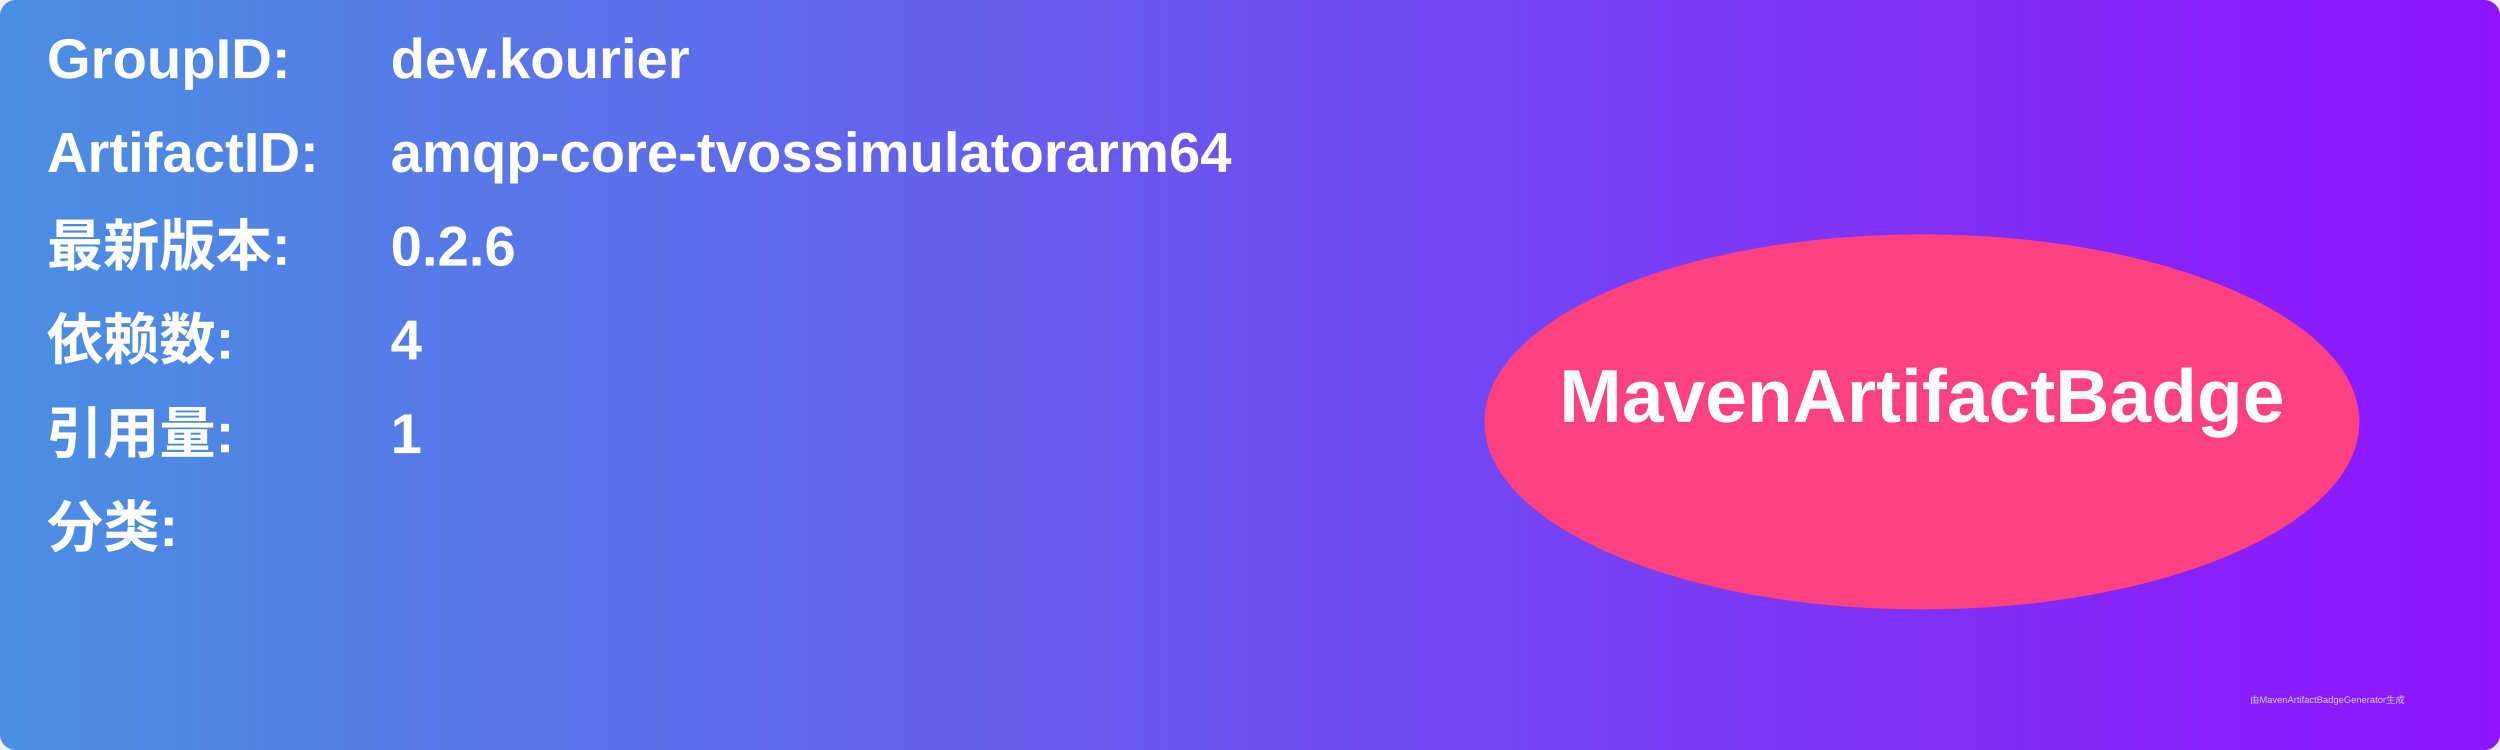
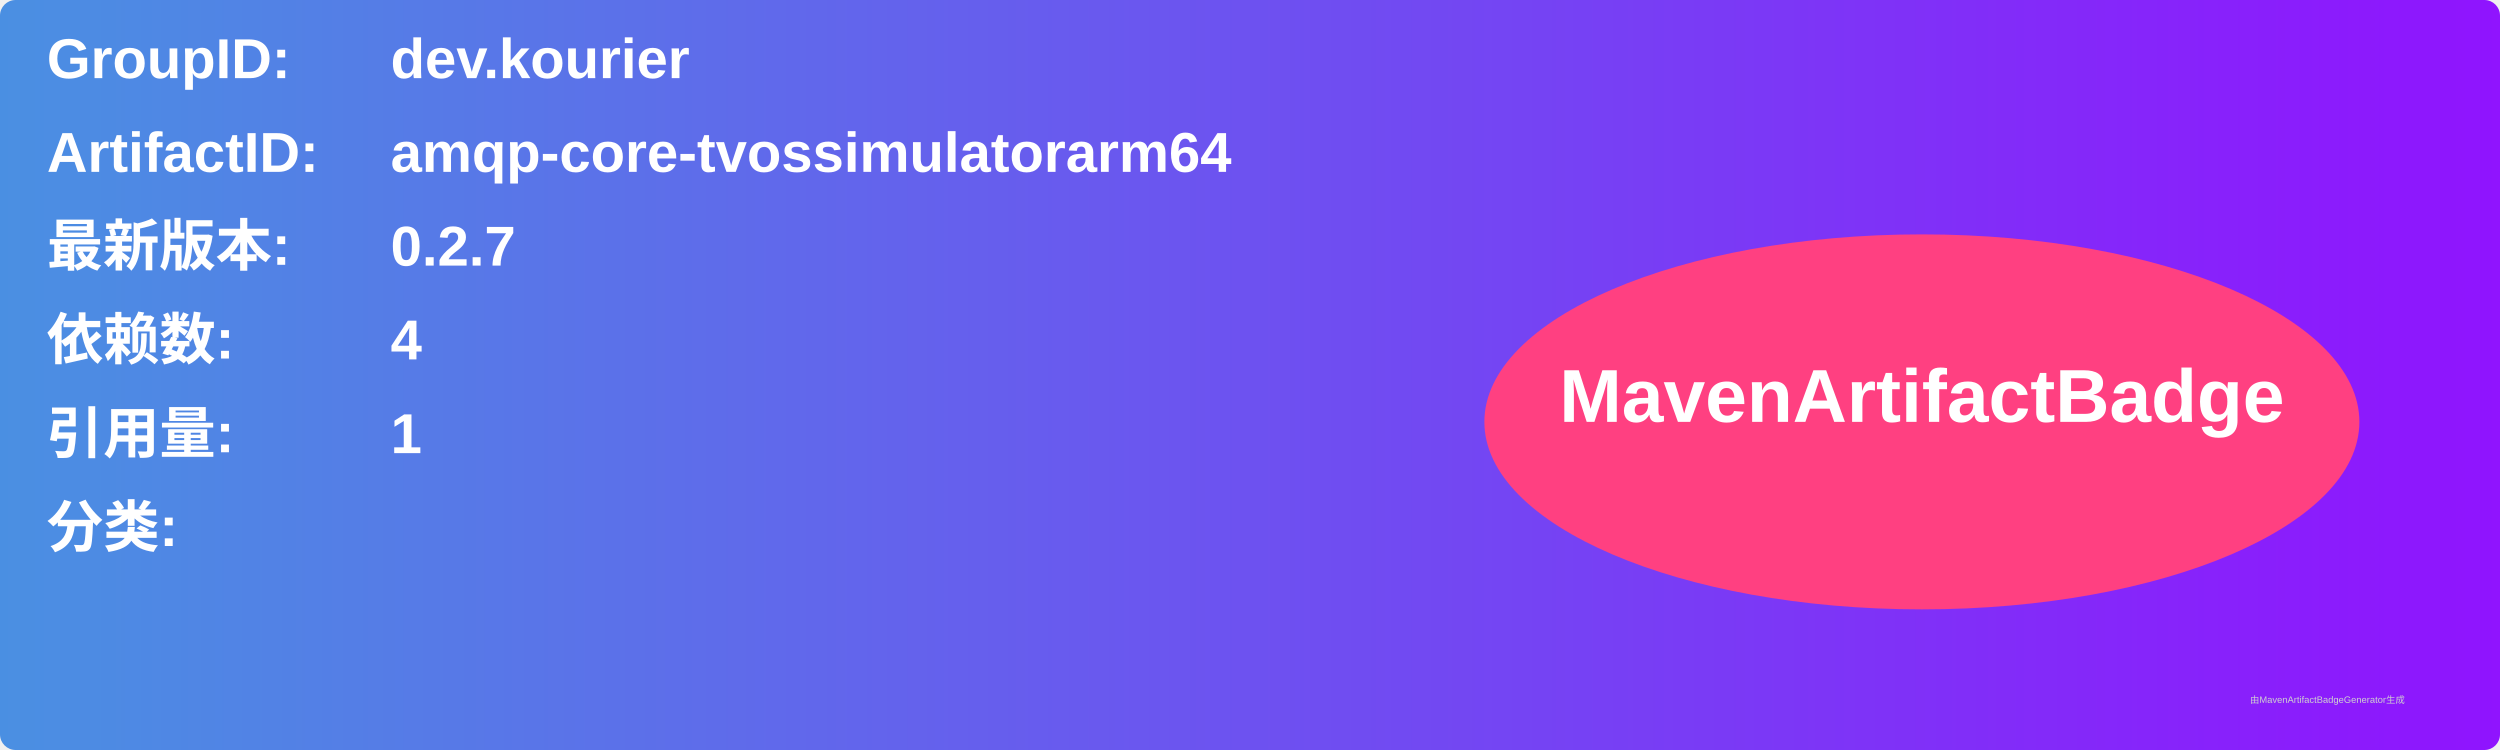
<svg xmlns="http://www.w3.org/2000/svg" width="800" height="240" viewBox="0 0 800 240">
  <linearGradient id="grad" x1="0%" y1="0%" x2="100%" y2="0%">
    <stop offset="0%" stop-color="#4a90e2" />
    <stop offset="100%" stop-color="#9013fe" />
  </linearGradient>
  <rect width="100%" height="100%" rx="5" ry="5" fill="url(#grad)" />
  <g transform="translate(15, 15)">
    <text x="0" y="10" font-family="Arial" font-size="18" fill="white" font-weight="bold" width="260">GroupID:</text>
    <text x="110" y="10" font-family="Arial" font-size="18" fill="white" font-weight="bold" width="460">dev.kourier</text>
    <text x="0" y="40" font-family="Arial" font-size="18" fill="white" font-weight="bold" width="260">ArtifactID:</text>
    <text x="110" y="40" font-family="Arial" font-size="18" fill="white" font-weight="bold" width="460">amqp-core-tvossimulatorarm64</text>
    <text x="0" y="70" font-family="Arial" font-size="18" fill="white" font-weight="bold">最新版本:</text>
    <text x="110" y="70" font-family="Arial" font-size="18" fill="white" font-weight="bold">
-       <tspan font-weight="bold">0.2.6</tspan>
+       <tspan font-weight="bold">0.2.7</tspan>
    </text>
    <text x="0" y="100" font-family="Arial" font-size="18" fill="white" font-weight="bold">依赖数: </text>
    <text x="110" y="100" font-family="Arial" font-size="18" fill="white">
      <tspan font-weight="bold">4</tspan>
    </text>
    <text x="0" y="130" font-family="Arial" font-size="18" fill="white" font-weight="bold">引用量: </text>
    <text x="110" y="130" font-family="Arial" font-size="18" fill="white">
      <tspan font-weight="bold">1</tspan>
    </text>
    <text x="0" y="160" font-family="Arial" font-size="18" fill="white" font-weight="bold">分类:</text>
    <text x="10" y="190" font-family="Arial" font-size="10" fill="white">
      <tspan font-weight="bold" />
    </text>
    <ellipse cx="600" cy="120" rx="140" ry="60" fill="#ff4081" />
    <text x="600" y="120" text-anchor="middle" font-family="Arial" font-size="24" fill="white" font-weight="bold">MavenArtifactBadge</text>
  </g>
  <text x="720" y="225" font-family="Arial" font-size="3" fill="#d0d0d0">由MavenArtifactBadgeGenerator生成</text>
</svg>
